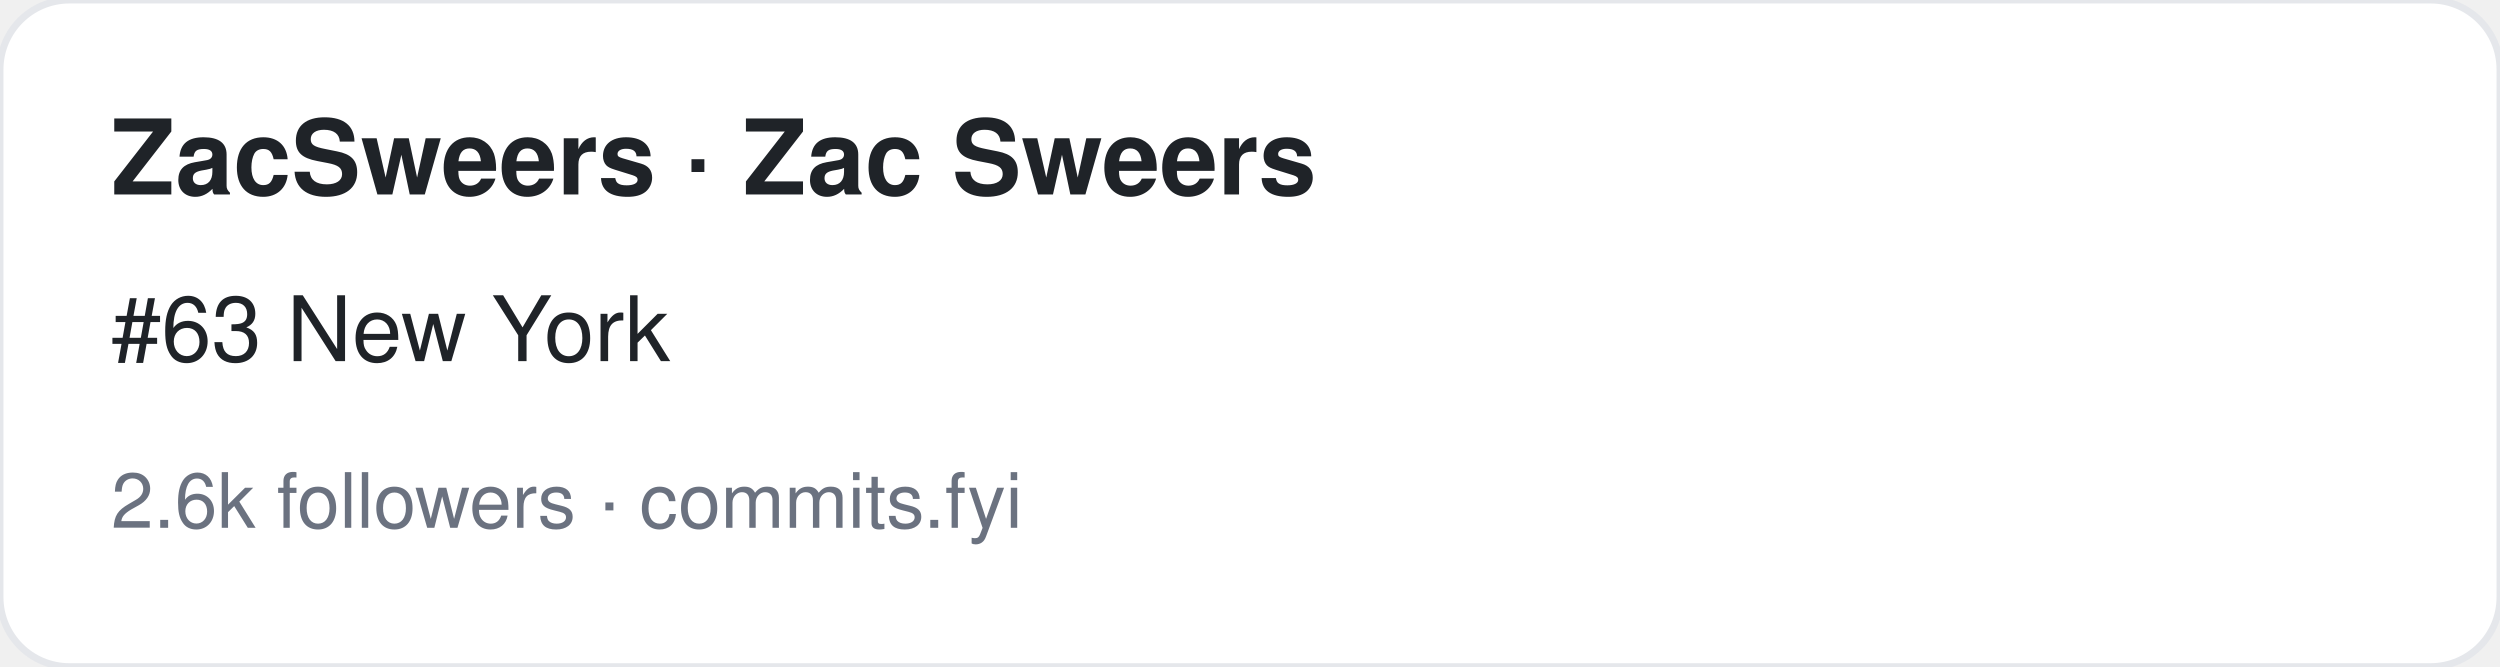
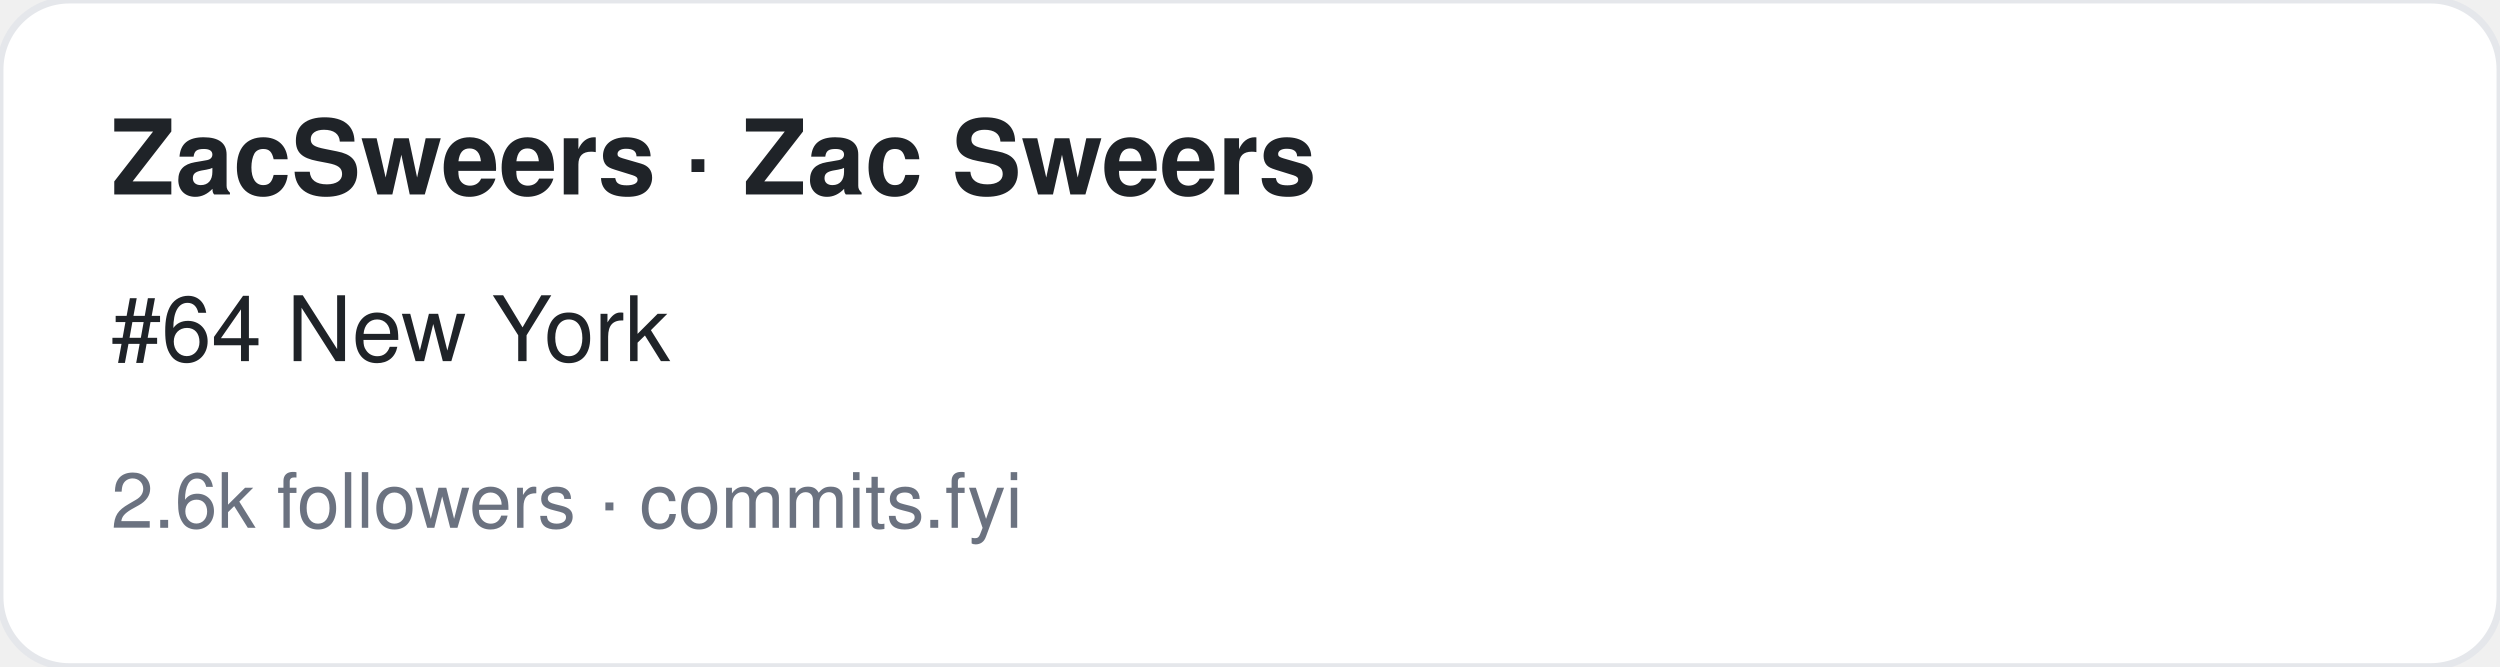
<svg xmlns="http://www.w3.org/2000/svg" width="360" height="96" viewBox="0 0 360 96" font-family="-apple-system,BlinkMacSystemFont,Segoe UI,Helvetica,Arial,sans-serif">
  <rect width="360" height="96" rx="10" fill="#ffffff" stroke="#e5e7eb" />
  <text x="16" y="28" font-size="15" font-weight="700" fill="#1f2328">ZacSweers · Zac Sweers</text>
-   <text x="16" y="52" font-size="13" fill="#1f2328">#63 New York</text>
+   <text x="16" y="52" font-size="13" fill="#1f2328">#64 New York</text>
  <text x="16" y="76" font-size="11" fill="#6b7280">2.6k followers · commits.fyi</text>
</svg>
